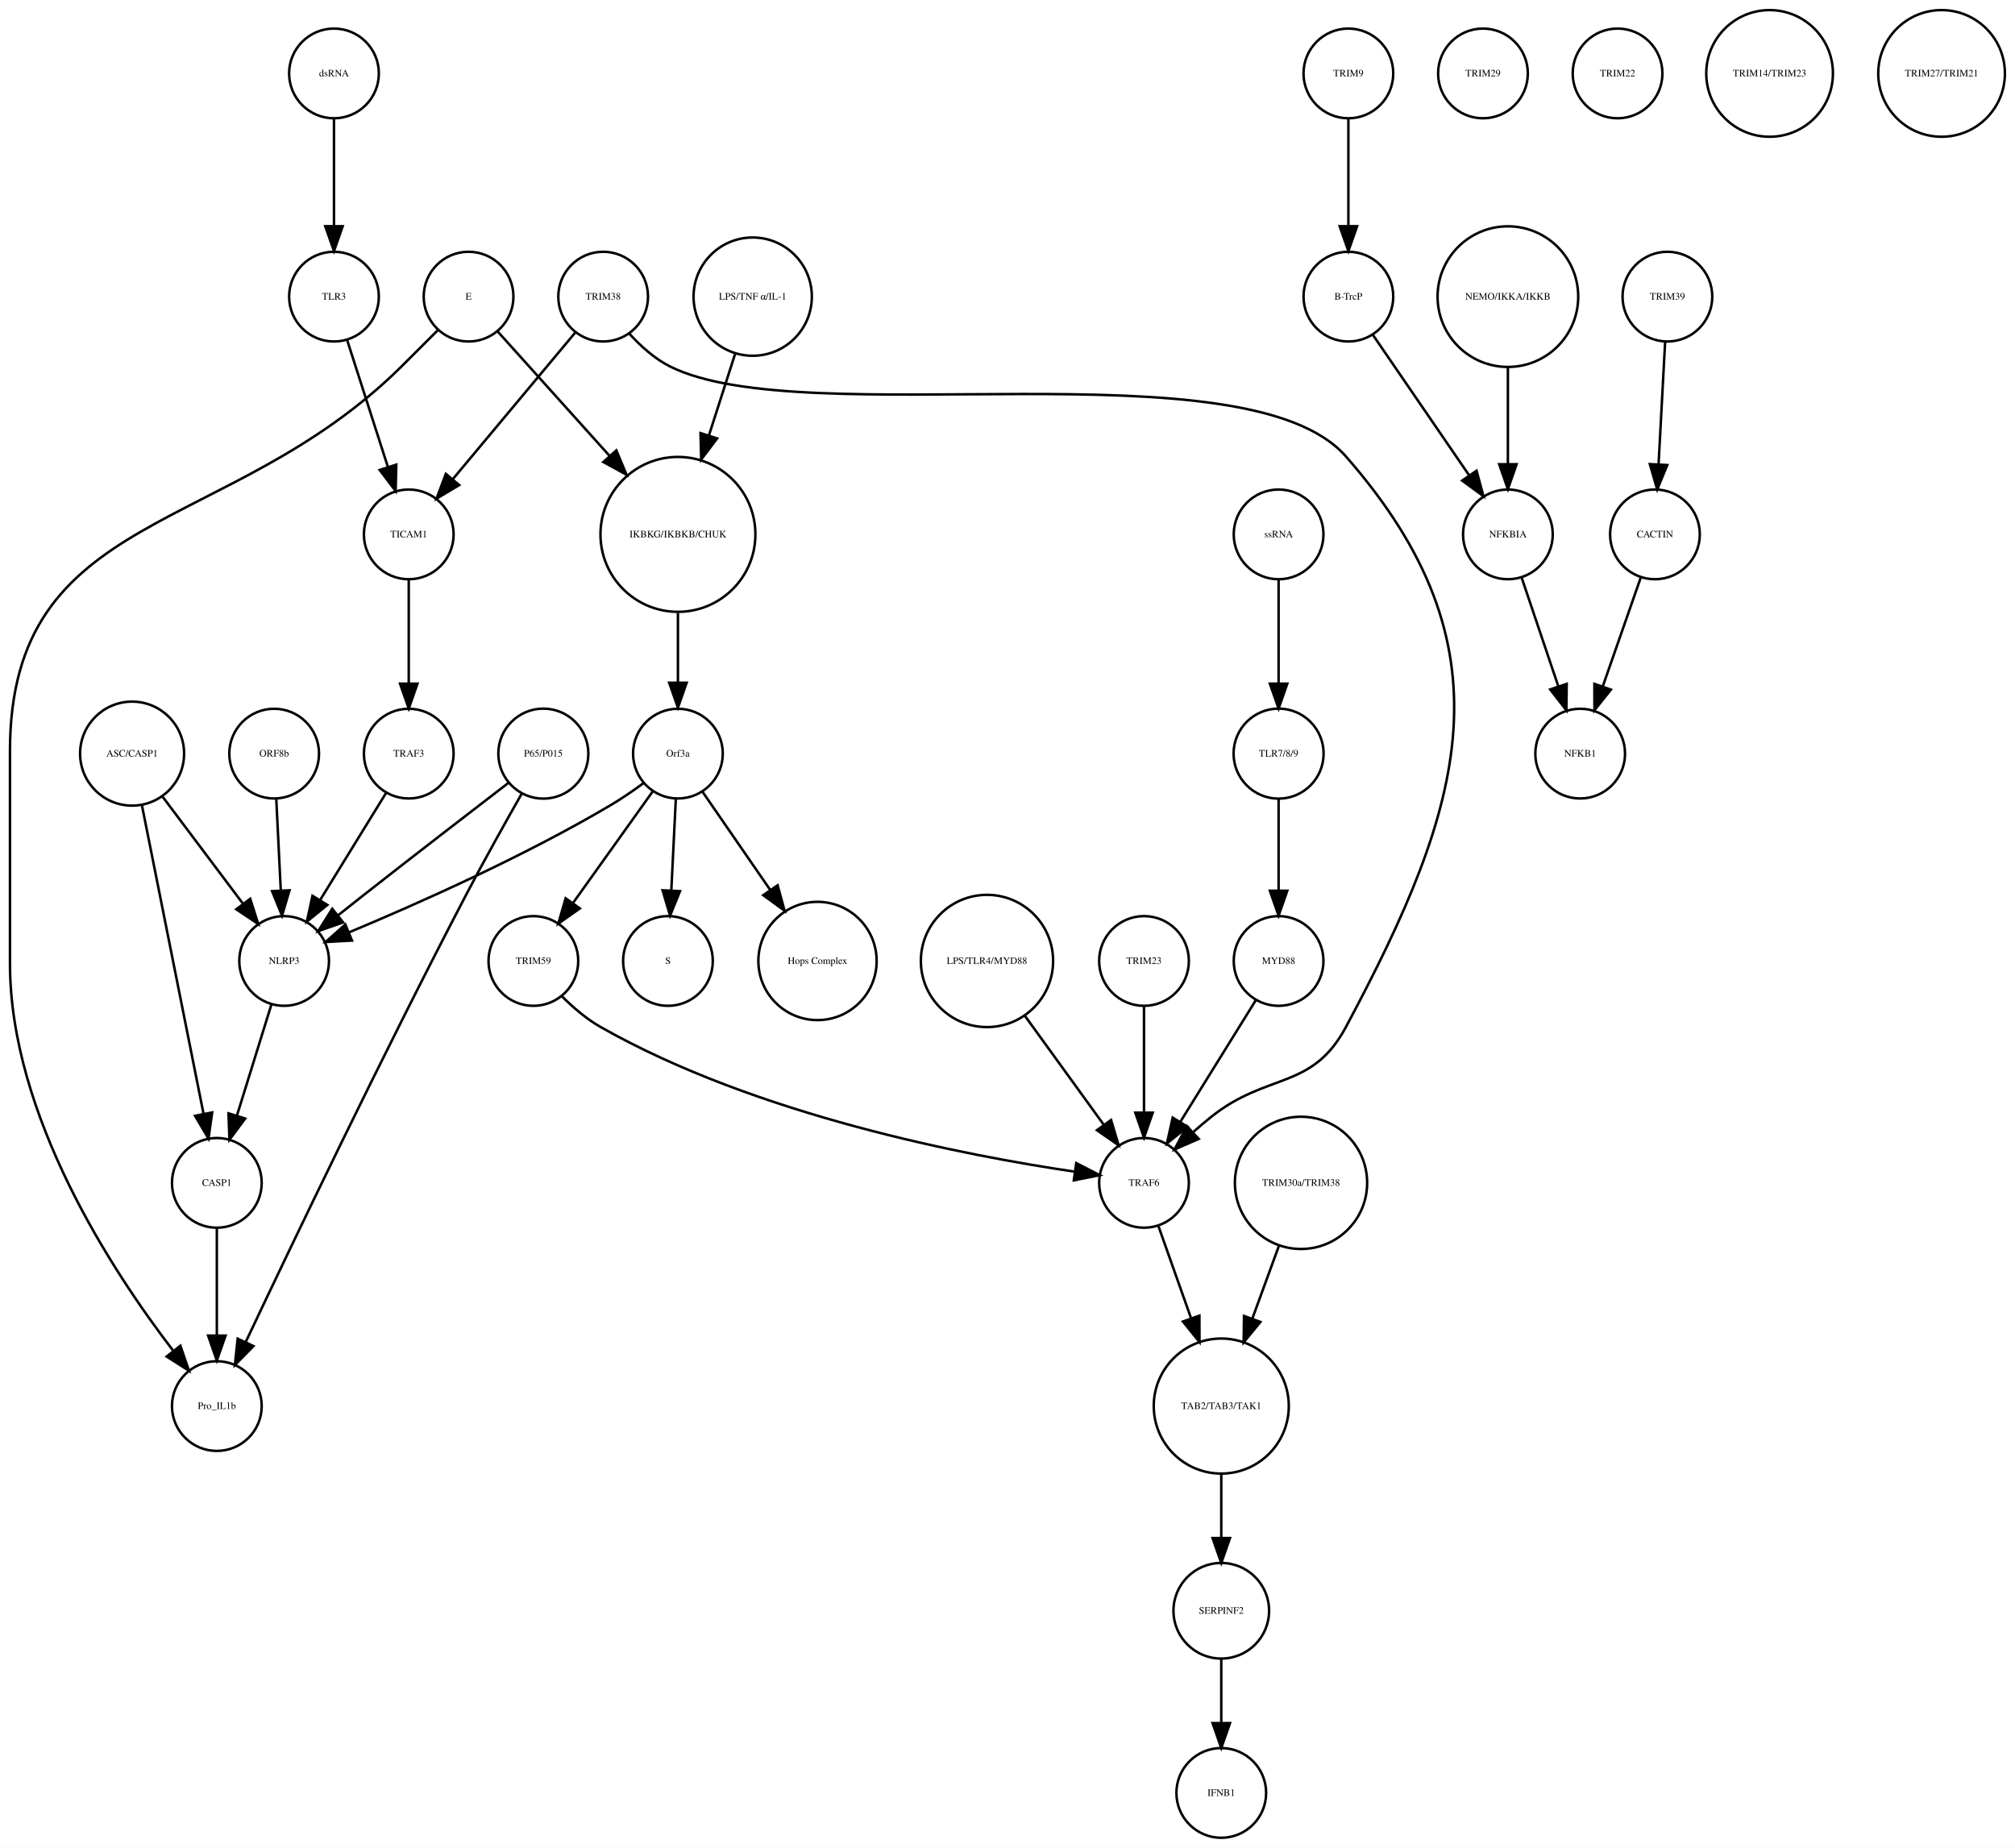
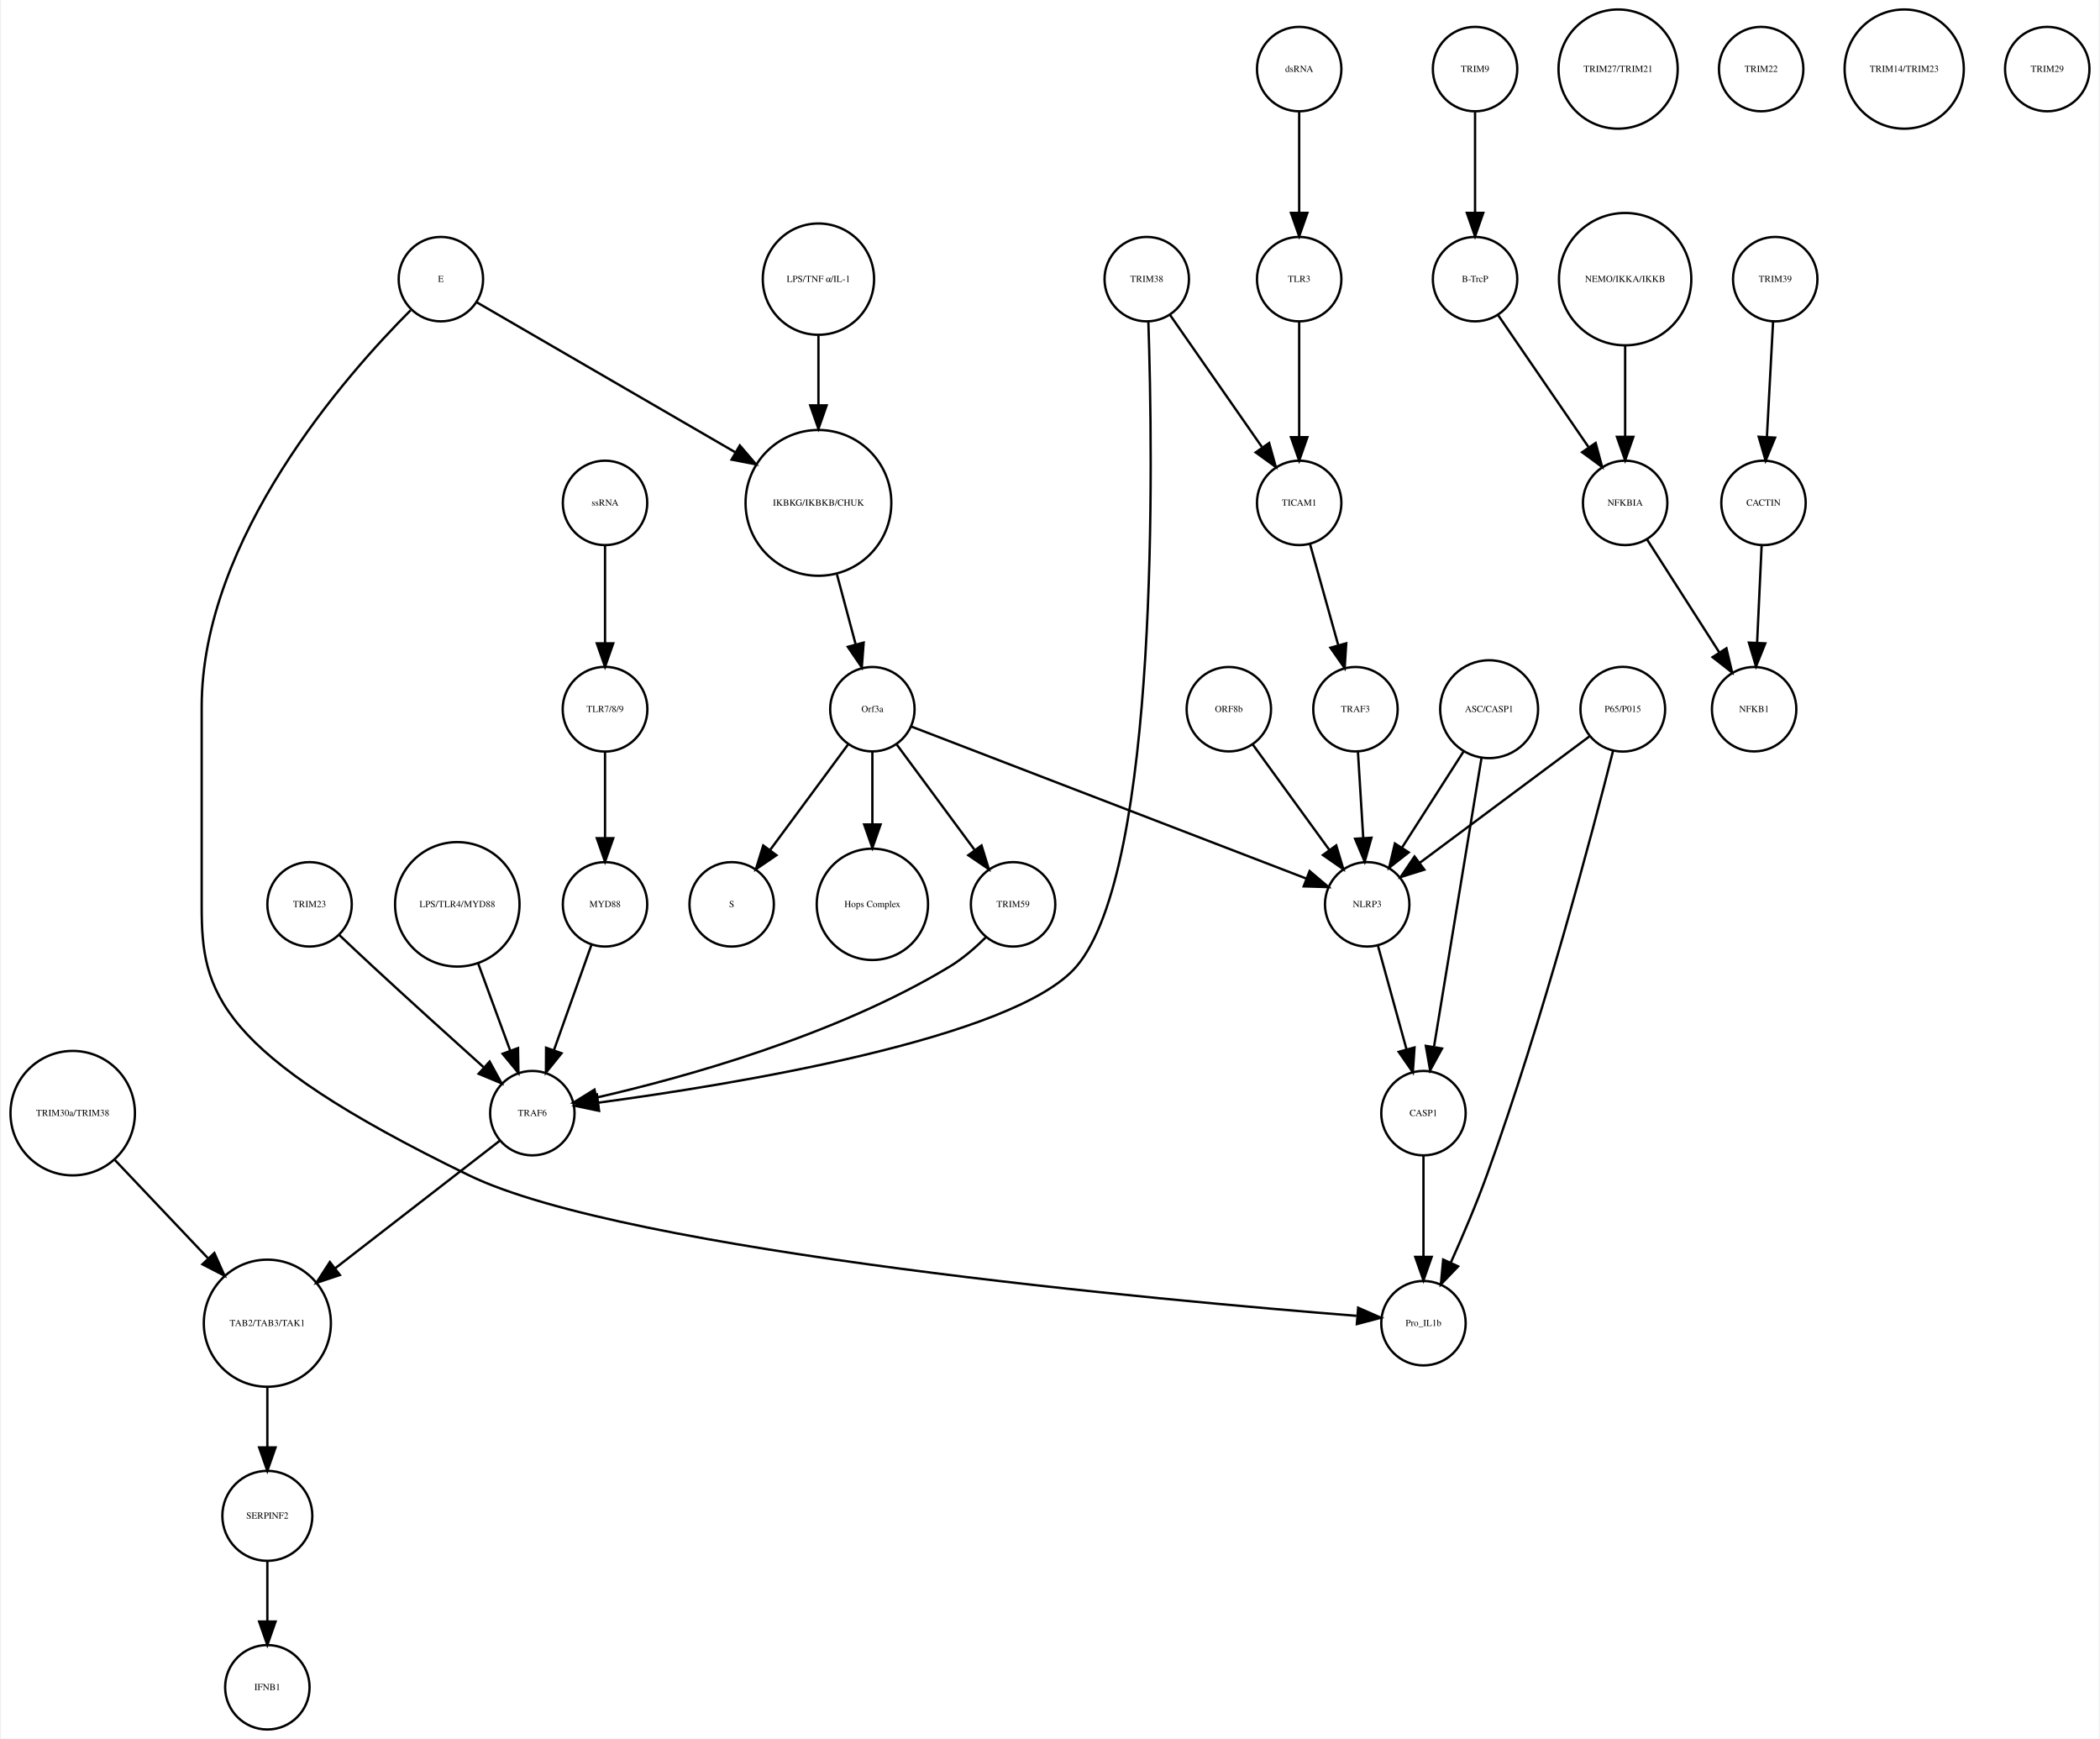
- <svg xmlns="http://www.w3.org/2000/svg" width="808pt" height="741pt" viewBox="0.00 0.00 808.46 741.41">
+ <svg xmlns="http://www.w3.org/2000/svg" width="895pt" height="741pt" viewBox="0.00 0.00 894.52 741.41">
  <g id="graph0" class="graph" transform="scale(1 1) rotate(0) translate(4 737.415)">
-     <polygon fill="white" stroke="none" points="-4,4 -4,-737.415 804.456,-737.415 804.456,4 -4,4" />
+     <polygon fill="white" stroke="none" points="-4,4 -4,-737.415 890.517,-737.415 890.517,4 -4,4" />
    <g id="node1" class="node">
-       <ellipse fill="none" stroke="black" cx="268" cy="-522.999" rx="31.08" ry="31.08" />
-       <text text-anchor="middle" x="268" y="-521.799" font-family="Times,serif" font-size="4.00">IKBKG/IKBKB/CHUK</text>
+       <ellipse fill="none" stroke="black" cx="344.517" cy="-522.999" rx="31.08" ry="31.08" />
+       <text text-anchor="middle" x="344.517" y="-521.799" font-family="Times,serif" font-size="4.00">IKBKG/IKBKB/CHUK</text>
    </g>
    <g id="node2" class="node">
-       <ellipse fill="none" stroke="black" cx="268" cy="-435.026" rx="18" ry="18" />
-       <text text-anchor="middle" x="268" y="-433.826" font-family="Times,serif" font-size="4.00">Orf3a</text>
+       <ellipse fill="none" stroke="black" cx="367.517" cy="-435.026" rx="18" ry="18" />
+       <text text-anchor="middle" x="367.517" y="-433.826" font-family="Times,serif" font-size="4.00">Orf3a</text>
    </g>
    <g id="edge1" class="edge">
-       <path fill="none" stroke="black" d="M268,-491.446C268,-482.388 268,-472.523 268,-463.661" />
-       <polygon fill="black" stroke="black" points="271.5,-463.469 268,-453.469 264.5,-463.469 271.5,-463.469" />
+       <path fill="none" stroke="black" d="M352.432,-492.412C355.027,-482.71 357.894,-471.996 360.424,-462.536" />
+       <polygon fill="black" stroke="black" points="363.807,-463.436 363.01,-452.871 357.045,-461.626 363.807,-463.436" />
    </g>
    <g id="node3" class="node">
-       <ellipse fill="none" stroke="black" cx="264" cy="-351.827" rx="18" ry="18" />
-       <text text-anchor="middle" x="264" y="-350.627" font-family="Times,serif" font-size="4.00">S</text>
+       <ellipse fill="none" stroke="black" cx="307.517" cy="-351.827" rx="18" ry="18" />
+       <text text-anchor="middle" x="307.517" y="-350.627" font-family="Times,serif" font-size="4.00">S</text>
    </g>
    <g id="edge2" class="edge">
-       <path fill="none" stroke="black" d="M267.152,-416.806C266.627,-406.148 265.941,-392.23 265.343,-380.097" />
-       <polygon fill="black" stroke="black" points="268.835,-379.838 264.847,-370.022 261.843,-380.183 268.835,-379.838" />
+       <path fill="none" stroke="black" d="M357.065,-419.882C347.945,-407.54 334.557,-389.421 323.995,-375.128" />
+       <polygon fill="black" stroke="black" points="326.606,-372.771 317.848,-366.809 320.976,-376.931 326.606,-372.771" />
    </g>
    <g id="node9" class="node">
-       <ellipse fill="none" stroke="black" cx="324" cy="-351.827" rx="23.73" ry="23.73" />
-       <text text-anchor="middle" x="324" y="-350.627" font-family="Times,serif" font-size="4.00">Hops Complex</text>
+       <ellipse fill="none" stroke="black" cx="367.517" cy="-351.827" rx="23.73" ry="23.73" />
+       <text text-anchor="middle" x="367.517" y="-350.627" font-family="Times,serif" font-size="4.00">Hops Complex</text>
    </g>
    <g id="edge3" class="edge">
-       <path fill="none" stroke="black" d="M277.754,-419.882C285.261,-408.999 295.865,-393.622 305.026,-380.339" />
-       <polygon fill="black" stroke="black" points="307.995,-382.199 310.791,-371.98 302.232,-378.225 307.995,-382.199" />
+       <path fill="none" stroke="black" d="M367.517,-416.806C367.517,-407.868 367.517,-396.636 367.517,-386.088" />
+       <polygon fill="black" stroke="black" points="371.017,-385.878 367.517,-375.878 364.017,-385.878 371.017,-385.878" />
+     </g>
+     <g id="node11" class="node">
+       <ellipse fill="none" stroke="black" cx="427.517" cy="-351.827" rx="18" ry="18" />
+       <text text-anchor="middle" x="427.517" y="-350.627" font-family="Times,serif" font-size="4.00">TRIM59</text>
+     </g>
+     <g id="edge5" class="edge">
+       <path fill="none" stroke="black" d="M377.968,-419.882C387.088,-407.54 400.476,-389.421 411.038,-375.128" />
+       <polygon fill="black" stroke="black" points="414.057,-376.931 417.185,-366.809 408.427,-372.771 414.057,-376.931" />
+     </g>
+     <g id="node21" class="node">
+       <ellipse fill="none" stroke="black" cx="578.517" cy="-351.827" rx="18" ry="18" />
+       <text text-anchor="middle" x="578.517" y="-350.627" font-family="Times,serif" font-size="4.00">NLRP3</text>
+     </g>
+     <g id="edge4" class="edge">
+       <path fill="none" stroke="black" d="M384.073,-427.655C420.666,-413.573 508.652,-379.713 552.611,-362.796" />
+       <polygon fill="black" stroke="black" points="553.961,-366.027 562.037,-359.169 551.447,-359.494 553.961,-366.027" />
+     </g>
+     <g id="node4" class="node">
+       <ellipse fill="none" stroke="black" cx="624.517" cy="-707.959" rx="18" ry="18" />
+       <text text-anchor="middle" x="624.517" y="-706.759" font-family="Times,serif" font-size="4.00">TRIM9</text>
+     </g>
+     <g id="node5" class="node">
+       <ellipse fill="none" stroke="black" cx="624.517" cy="-618.396" rx="18" ry="18" />
+       <text text-anchor="middle" x="624.517" y="-617.196" font-family="Times,serif" font-size="4.00">B-TrcP</text>
+     </g>
+     <g id="edge6" class="edge">
+       <path fill="none" stroke="black" d="M624.517,-689.659C624.517,-677.426 624.517,-660.775 624.517,-646.753" />
+       <polygon fill="black" stroke="black" points="628.017,-646.659 624.517,-636.659 621.017,-646.659 628.017,-646.659" />
+     </g>
+     <g id="node35" class="node">
+       <ellipse fill="none" stroke="black" cx="688.517" cy="-522.999" rx="18" ry="18" />
+       <text text-anchor="middle" x="688.517" y="-521.799" font-family="Times,serif" font-size="4.00">NFKBIA</text>
+     </g>
+     <g id="edge7" class="edge">
+       <path fill="none" stroke="black" d="M634.237,-603.211C644.48,-588.262 660.771,-564.489 672.835,-546.883" />
+       <polygon fill="black" stroke="black" points="675.939,-548.545 678.705,-538.317 670.165,-544.588 675.939,-548.545" />
+     </g>
+     <g id="node6" class="node">
+       <ellipse fill="none" stroke="black" cx="752.517" cy="-618.396" rx="18" ry="18" />
+       <text text-anchor="middle" x="752.517" y="-617.196" font-family="Times,serif" font-size="4.00">TRIM39</text>
+     </g>
+     <g id="node7" class="node">
+       <ellipse fill="none" stroke="black" cx="747.517" cy="-522.999" rx="18" ry="18" />
+       <text text-anchor="middle" x="747.517" y="-521.799" font-family="Times,serif" font-size="4.00">CACTIN</text>
+     </g>
+     <g id="edge8" class="edge">
+       <path fill="none" stroke="black" d="M751.599,-600.265C750.866,-586.573 749.825,-567.12 748.977,-551.288" />
+       <polygon fill="black" stroke="black" points="752.457,-550.819 748.428,-541.021 745.467,-551.193 752.457,-550.819" />
+     </g>
+     <g id="node8" class="node">
+       <ellipse fill="none" stroke="black" cx="743.517" cy="-435.026" rx="18" ry="18" />
+       <text text-anchor="middle" x="743.517" y="-433.826" font-family="Times,serif" font-size="4.00">NFKB1</text>
+     </g>
+     <g id="edge9" class="edge">
+       <path fill="none" stroke="black" d="M746.726,-505.013C746.176,-493.198 745.431,-477.184 744.798,-463.559" />
+       <polygon fill="black" stroke="black" points="748.28,-463.097 744.319,-453.271 741.287,-463.423 748.28,-463.097" />
+     </g>
+     <g id="node10" class="node">
+       <ellipse fill="none" stroke="black" cx="573.517" cy="-435.026" rx="18" ry="18" />
+       <text text-anchor="middle" x="573.517" y="-433.826" font-family="Times,serif" font-size="4.00">TRAF3</text>
+     </g>
+     <g id="edge10" class="edge">
+       <path fill="none" stroke="black" d="M574.577,-416.806C575.233,-406.148 576.09,-392.23 576.837,-380.097" />
+       <polygon fill="black" stroke="black" points="580.336,-380.219 577.458,-370.022 573.35,-379.788 580.336,-380.219" />
+     </g>
+     <g id="node19" class="node">
+       <ellipse fill="none" stroke="black" cx="222.517" cy="-262.794" rx="18" ry="18" />
+       <text text-anchor="middle" x="222.517" y="-261.594" font-family="Times,serif" font-size="4.00">TRAF6</text>
+     </g>
+     <g id="edge11" class="edge">
+       <path fill="none" stroke="black" d="M416.067,-337.937C411.571,-333.464 406.142,-328.721 400.517,-325.31 351.529,-295.615 286.22,-277.752 249.877,-269.435" />
+       <polygon fill="black" stroke="black" points="250.524,-265.994 240.004,-267.249 249.011,-272.828 250.524,-265.994" />
+     </g>
+     <g id="node12" class="node">
+       <ellipse fill="none" stroke="black" cx="519.517" cy="-435.026" rx="18" ry="18" />
+       <text text-anchor="middle" x="519.517" y="-433.826" font-family="Times,serif" font-size="4.00">ORF8b</text>
+     </g>
+     <g id="edge12" class="edge">
+       <path fill="none" stroke="black" d="M529.794,-419.882C538.761,-407.54 551.927,-389.421 562.312,-375.128" />
+       <polygon fill="black" stroke="black" points="565.311,-376.956 568.357,-366.809 559.648,-372.841 565.311,-376.956" />
+     </g>
+     <g id="node13" class="node">
+       <ellipse fill="none" stroke="black" cx="253.517" cy="-351.827" rx="18" ry="18" />
+       <text text-anchor="middle" x="253.517" y="-350.627" font-family="Times,serif" font-size="4.00">MYD88</text>
+     </g>
+     <g id="edge13" class="edge">
+       <path fill="none" stroke="black" d="M247.686,-334.457C243.183,-321.814 236.867,-304.082 231.688,-289.544" />
+       <polygon fill="black" stroke="black" points="234.974,-288.337 228.321,-280.091 228.38,-290.685 234.974,-288.337" />
+     </g>
+     <g id="node14" class="node">
+       <ellipse fill="none" stroke="black" cx="109.517" cy="-91.092" rx="19.184" ry="19.184" />
+       <text text-anchor="middle" x="109.517" y="-89.892" font-family="Times,serif" font-size="4.00">SERPINF2</text>
+     </g>
+     <g id="node39" class="node">
+       <ellipse fill="none" stroke="black" cx="109.517" cy="-18" rx="18" ry="18" />
+       <text text-anchor="middle" x="109.517" y="-16.8" font-family="Times,serif" font-size="4.00">IFNB1</text>
+     </g>
+     <g id="edge14" class="edge">
+       <path fill="none" stroke="black" d="M109.517,-71.784C109.517,-64.031 109.517,-54.836 109.517,-46.309" />
+       <polygon fill="black" stroke="black" points="113.017,-46.025 109.517,-36.026 106.017,-46.026 113.017,-46.025" />
+     </g>
+     <g id="node15" class="node">
+       <ellipse fill="none" stroke="black" cx="602.517" cy="-173.231" rx="18" ry="18" />
+       <text text-anchor="middle" x="602.517" y="-172.031" font-family="Times,serif" font-size="4.00">Pro_IL1b</text>
+     </g>
+     <g id="node16" class="node">
+       <ellipse fill="none" stroke="black" cx="549.517" cy="-522.999" rx="18" ry="18" />
+       <text text-anchor="middle" x="549.517" y="-521.799" font-family="Times,serif" font-size="4.00">TICAM1</text>
+     </g>
+     <g id="edge15" class="edge">
+       <path fill="none" stroke="black" d="M554.144,-505.422C557.531,-493.291 562.196,-476.578 566.1,-462.593" />
+       <polygon fill="black" stroke="black" points="569.586,-463.125 568.903,-452.552 562.843,-461.242 569.586,-463.125" />
+     </g>
+     <g id="node17" class="node">
+       <ellipse fill="none" stroke="black" cx="127.517" cy="-351.827" rx="18" ry="18" />
+       <text text-anchor="middle" x="127.517" y="-350.627" font-family="Times,serif" font-size="4.00">TRIM23</text>
+     </g>
+     <g id="edge16" class="edge">
+       <path fill="none" stroke="black" d="M140.1,-338.827C144.625,-334.54 149.781,-329.689 154.517,-325.31 170.197,-310.811 188.118,-294.614 201.624,-282.481" />
+       <polygon fill="black" stroke="black" points="204.297,-284.786 209.404,-275.503 199.623,-279.575 204.297,-284.786" />
+     </g>
+     <g id="node18" class="node">
+       <ellipse fill="none" stroke="black" cx="685.517" cy="-707.959" rx="25.412" ry="25.412" />
+       <text text-anchor="middle" x="685.517" y="-706.759" font-family="Times,serif" font-size="4.00">TRIM27/TRIM21</text>
+     </g>
+     <g id="node24" class="node">
+       <ellipse fill="none" stroke="black" cx="109.517" cy="-173.231" rx="27.094" ry="27.094" />
+       <text text-anchor="middle" x="109.517" y="-172.031" font-family="Times,serif" font-size="4.00">TAB2/TAB3/TAK1</text>
+     </g>
+     <g id="edge17" class="edge">
+       <path fill="none" stroke="black" d="M208.66,-251.057C191.234,-237.554 160.869,-214.024 138.322,-196.552" />
+       <polygon fill="black" stroke="black" points="140.456,-193.777 130.407,-190.419 136.168,-199.311 140.456,-193.777" />
+     </g>
+     <g id="node20" class="node">
+       <ellipse fill="none" stroke="black" cx="549.517" cy="-707.959" rx="18" ry="18" />
+       <text text-anchor="middle" x="549.517" y="-706.759" font-family="Times,serif" font-size="4.00">dsRNA</text>
+     </g>
+     <g id="node22" class="node">
+       <ellipse fill="none" stroke="black" cx="549.517" cy="-618.396" rx="18" ry="18" />
+       <text text-anchor="middle" x="549.517" y="-617.196" font-family="Times,serif" font-size="4.00">TLR3</text>
+     </g>
+     <g id="edge18" class="edge">
+       <path fill="none" stroke="black" d="M549.517,-689.659C549.517,-677.426 549.517,-660.775 549.517,-646.753" />
+       <polygon fill="black" stroke="black" points="553.017,-646.659 549.517,-636.659 546.017,-646.659 553.017,-646.659" />
+     </g>
+     <g id="node30" class="node">
+       <ellipse fill="none" stroke="black" cx="602.517" cy="-262.794" rx="18" ry="18" />
+       <text text-anchor="middle" x="602.517" y="-261.594" font-family="Times,serif" font-size="4.00">CASP1</text>
+     </g>
+     <g id="edge19" class="edge">
+       <path fill="none" stroke="black" d="M583.144,-334.046C586.586,-321.565 591.348,-304.294 595.29,-289.999" />
+       <polygon fill="black" stroke="black" points="598.7,-290.799 597.985,-280.228 591.952,-288.938 598.7,-290.799" />
+     </g>
+     <g id="edge20" class="edge">
+       <path fill="none" stroke="black" d="M549.517,-600.265C549.517,-586.573 549.517,-567.12 549.517,-551.288" />
+       <polygon fill="black" stroke="black" points="553.017,-551.02 549.517,-541.021 546.017,-551.021 553.017,-551.02" />
+     </g>
+     <g id="node23" class="node">
+       <ellipse fill="none" stroke="black" cx="746.517" cy="-707.959" rx="18" ry="18" />
+       <text text-anchor="middle" x="746.517" y="-706.759" font-family="Times,serif" font-size="4.00">TRIM22</text>
+     </g>
+     <g id="edge21" class="edge">
+       <path fill="none" stroke="black" d="M109.517,-145.99C109.517,-137.774 109.517,-128.673 109.517,-120.325" />
+       <polygon fill="black" stroke="black" points="113.017,-120.277 109.517,-110.277 106.017,-120.277 113.017,-120.277" />
+     </g>
+     <g id="node25" class="node">
+       <ellipse fill="none" stroke="black" cx="807.517" cy="-707.959" rx="25.412" ry="25.412" />
+       <text text-anchor="middle" x="807.517" y="-706.759" font-family="Times,serif" font-size="4.00">TRIM14/TRIM23</text>
+     </g>
+     <g id="node26" class="node">
+       <ellipse fill="none" stroke="black" cx="868.517" cy="-707.959" rx="18" ry="18" />
+       <text text-anchor="middle" x="868.517" y="-706.759" font-family="Times,serif" font-size="4.00">TRIM29</text>
    </g>
    <g id="node27" class="node">
-       <ellipse fill="none" stroke="black" cx="110" cy="-351.827" rx="18" ry="18" />
-       <text text-anchor="middle" x="110" y="-350.627" font-family="Times,serif" font-size="4.00">NLRP3</text>
-     </g>
-     <g id="edge5" class="edge">
-       <path fill="none" stroke="black" d="M254.332,-423.286C250.163,-420.225 245.493,-417.003 241,-414.343 206.106,-393.688 163.146,-374.628 136.157,-363.361" />
-       <polygon fill="black" stroke="black" points="137.225,-360.015 126.646,-359.437 134.555,-366.486 137.225,-360.015" />
+       <ellipse fill="none" stroke="black" cx="687.517" cy="-435.026" rx="18.062" ry="18.062" />
+       <text text-anchor="middle" x="687.517" y="-433.826" font-family="Times,serif" font-size="4.00">P65/P015</text>
+     </g>
+     <g id="edge22" class="edge">
+       <path fill="none" stroke="black" d="M683.391,-417.394C674.721,-383.096 653.422,-302.201 629.517,-236.277 624.994,-223.806 619.208,-210.265 614.153,-199.024" />
+       <polygon fill="black" stroke="black" points="617.288,-197.463 609.949,-189.822 610.921,-200.372 617.288,-197.463" />
+     </g>
+     <g id="edge23" class="edge">
+       <path fill="none" stroke="black" d="M673.267,-423.411C654.825,-409.673 622.491,-385.585 600.792,-369.421" />
+       <polygon fill="black" stroke="black" points="602.88,-366.612 592.77,-363.445 598.698,-372.226 602.88,-366.612" />
    </g>
    <g id="node28" class="node">
-       <ellipse fill="none" stroke="black" cx="210" cy="-351.827" rx="18" ry="18" />
-       <text text-anchor="middle" x="210" y="-350.627" font-family="Times,serif" font-size="4.00">TRIM59</text>
-     </g>
-     <g id="edge4" class="edge">
-       <path fill="none" stroke="black" d="M257.897,-419.882C249.081,-407.54 236.139,-389.421 225.929,-375.128" />
-       <polygon fill="black" stroke="black" points="228.648,-372.912 219.987,-366.809 222.951,-376.98 228.648,-372.912" />
-     </g>
-     <g id="node4" class="node">
-       <ellipse fill="none" stroke="black" cx="537" cy="-707.959" rx="18" ry="18" />
-       <text text-anchor="middle" x="537" y="-706.759" font-family="Times,serif" font-size="4.00">TRIM9</text>
-     </g>
-     <g id="node5" class="node">
-       <ellipse fill="none" stroke="black" cx="537" cy="-618.396" rx="18" ry="18" />
-       <text text-anchor="middle" x="537" y="-617.196" font-family="Times,serif" font-size="4.00">B-TrcP</text>
-     </g>
-     <g id="edge6" class="edge">
-       <path fill="none" stroke="black" d="M537,-689.659C537,-677.426 537,-660.775 537,-646.753" />
-       <polygon fill="black" stroke="black" points="540.5,-646.659 537,-636.659 533.5,-646.659 540.5,-646.659" />
+       <ellipse fill="none" stroke="black" cx="484.517" cy="-618.396" rx="18" ry="18" />
+       <text text-anchor="middle" x="484.517" y="-617.196" font-family="Times,serif" font-size="4.00">TRIM38</text>
+     </g>
+     <g id="edge25" class="edge">
+       <path fill="none" stroke="black" d="M494.389,-603.211C504.792,-588.262 521.337,-564.489 533.59,-546.883" />
+       <polygon fill="black" stroke="black" points="536.712,-548.524 539.551,-538.317 530.966,-544.526 536.712,-548.524" />
+     </g>
+     <g id="edge24" class="edge">
+       <path fill="none" stroke="black" d="M485.207,-600.134C487.092,-543.849 490.028,-366.879 454.517,-325.31 428.064,-294.346 306.749,-274.803 250.858,-267.292" />
+       <polygon fill="black" stroke="black" points="250.969,-263.777 240.6,-265.95 250.062,-270.718 250.969,-263.777" />
    </g>
    <g id="node29" class="node">
-       <ellipse fill="none" stroke="black" cx="601" cy="-522.999" rx="18" ry="18" />
-       <text text-anchor="middle" x="601" y="-521.799" font-family="Times,serif" font-size="4.00">NFKBIA</text>
-     </g>
-     <g id="edge7" class="edge">
-       <path fill="none" stroke="black" d="M546.72,-603.211C556.964,-588.262 573.254,-564.489 585.319,-546.883" />
-       <polygon fill="black" stroke="black" points="588.423,-548.545 591.188,-538.317 582.648,-544.588 588.423,-548.545" />
-     </g>
-     <g id="node6" class="node">
-       <ellipse fill="none" stroke="black" cx="665" cy="-618.396" rx="18" ry="18" />
-       <text text-anchor="middle" x="665" y="-617.196" font-family="Times,serif" font-size="4.00">TRIM39</text>
-     </g>
-     <g id="node7" class="node">
-       <ellipse fill="none" stroke="black" cx="660" cy="-522.999" rx="18" ry="18" />
-       <text text-anchor="middle" x="660" y="-521.799" font-family="Times,serif" font-size="4.00">CACTIN</text>
-     </g>
-     <g id="edge8" class="edge">
-       <path fill="none" stroke="black" d="M664.083,-600.265C663.35,-586.573 662.308,-567.12 661.461,-551.288" />
-       <polygon fill="black" stroke="black" points="664.941,-550.819 660.911,-541.021 657.951,-551.193 664.941,-550.819" />
-     </g>
-     <g id="node8" class="node">
-       <ellipse fill="none" stroke="black" cx="630" cy="-435.026" rx="18" ry="18" />
-       <text text-anchor="middle" x="630" y="-433.826" font-family="Times,serif" font-size="4.00">NFKB1</text>
-     </g>
-     <g id="edge9" class="edge">
-       <path fill="none" stroke="black" d="M654.357,-505.828C650.069,-493.538 644.081,-476.378 639.115,-462.149" />
-       <polygon fill="black" stroke="black" points="642.319,-460.705 635.719,-452.417 635.71,-463.012 642.319,-460.705" />
-     </g>
-     <g id="node10" class="node">
-       <ellipse fill="none" stroke="black" cx="509" cy="-351.827" rx="18" ry="18" />
-       <text text-anchor="middle" x="509" y="-350.627" font-family="Times,serif" font-size="4.00">MYD88</text>
+       <ellipse fill="none" stroke="black" cx="253.517" cy="-522.999" rx="18" ry="18" />
+       <text text-anchor="middle" x="253.517" y="-521.799" font-family="Times,serif" font-size="4.00">ssRNA</text>
+     </g>
+     <g id="node32" class="node">
+       <ellipse fill="none" stroke="black" cx="253.517" cy="-435.026" rx="18.062" ry="18.062" />
+       <text text-anchor="middle" x="253.517" y="-433.826" font-family="Times,serif" font-size="4.00">TLR7/8/9</text>
+     </g>
+     <g id="edge26" class="edge">
+       <path fill="none" stroke="black" d="M253.517,-504.601C253.517,-492.754 253.517,-476.83 253.517,-463.309" />
+       <polygon fill="black" stroke="black" points="257.017,-463.105 253.517,-453.105 250.017,-463.105 257.017,-463.105" />
+     </g>
+     <g id="edge27" class="edge">
+       <path fill="none" stroke="black" d="M602.517,-244.494C602.517,-232.261 602.517,-215.61 602.517,-201.588" />
+       <polygon fill="black" stroke="black" points="606.017,-201.494 602.517,-191.494 599.017,-201.494 606.017,-201.494" />
+     </g>
+     <g id="node31" class="node">
+       <ellipse fill="none" stroke="black" cx="344.517" cy="-618.396" rx="23.73" ry="23.73" />
+       <text text-anchor="middle" x="344.517" y="-617.196" font-family="Times,serif" font-size="4.00">LPS/TNF α/IL-1</text>
+     </g>
+     <g id="edge28" class="edge">
+       <path fill="none" stroke="black" d="M344.517,-594.309C344.517,-585.408 344.517,-574.955 344.517,-564.87" />
+       <polygon fill="black" stroke="black" points="348.017,-564.574 344.517,-554.574 341.017,-564.574 348.017,-564.574" />
+     </g>
+     <g id="edge29" class="edge">
+       <path fill="none" stroke="black" d="M253.517,-416.806C253.517,-406.148 253.517,-392.23 253.517,-380.097" />
+       <polygon fill="black" stroke="black" points="257.017,-380.022 253.517,-370.022 250.017,-380.022 257.017,-380.022" />
+     </g>
+     <g id="node33" class="node">
+       <ellipse fill="none" stroke="black" cx="183.517" cy="-618.396" rx="18" ry="18" />
+       <text text-anchor="middle" x="183.517" y="-617.196" font-family="Times,serif" font-size="4.00">E</text>
+     </g>
+     <g id="edge30" class="edge">
+       <path fill="none" stroke="black" d="M198.663,-608.609C223.741,-594.061 274.542,-564.592 309.055,-544.57" />
+       <polygon fill="black" stroke="black" points="310.994,-547.492 317.888,-539.446 307.481,-541.437 310.994,-547.492" />
+     </g>
+     <g id="edge31" class="edge">
+       <path fill="none" stroke="black" d="M170.598,-605.117C143.151,-577.635 81.516,-507.916 81.516,-436.026 81.516,-436.026 81.516,-436.026 81.516,-350.827 81.516,-314.594 87.382,-288.797 195.517,-236.277 262.909,-203.545 492.862,-182.813 573.938,-176.378" />
+       <polygon fill="black" stroke="black" points="574.661,-179.832 584.358,-175.565 574.116,-172.853 574.661,-179.832" />
    </g>
    <g id="node34" class="node">
-       <ellipse fill="none" stroke="black" cx="455" cy="-262.794" rx="18" ry="18" />
-       <text text-anchor="middle" x="455" y="-261.594" font-family="Times,serif" font-size="4.00">TRAF6</text>
-     </g>
-     <g id="edge10" class="edge">
-       <path fill="none" stroke="black" d="M499.84,-336.063C491.539,-322.684 479.166,-302.743 469.519,-287.195" />
-       <polygon fill="black" stroke="black" points="472.452,-285.282 464.205,-278.63 466.503,-288.973 472.452,-285.282" />
-     </g>
-     <g id="node11" class="node">
-       <ellipse fill="none" stroke="black" cx="392" cy="-351.827" rx="26.533" ry="26.533" />
-       <text text-anchor="middle" x="392" y="-350.627" font-family="Times,serif" font-size="4.00">LPS/TLR4/MYD88</text>
-     </g>
-     <g id="edge11" class="edge">
-       <path fill="none" stroke="black" d="M407.251,-329.759C416.81,-316.553 429.118,-299.549 438.844,-286.113" />
-       <polygon fill="black" stroke="black" points="441.779,-288.027 444.808,-277.874 436.109,-283.922 441.779,-288.027" />
-     </g>
-     <g id="node12" class="node">
-       <ellipse fill="none" stroke="black" cx="130" cy="-707.959" rx="18" ry="18" />
-       <text text-anchor="middle" x="130" y="-706.759" font-family="Times,serif" font-size="4.00">dsRNA</text>
-     </g>
-     <g id="node31" class="node">
-       <ellipse fill="none" stroke="black" cx="130" cy="-618.396" rx="18" ry="18" />
-       <text text-anchor="middle" x="130" y="-617.196" font-family="Times,serif" font-size="4.00">TLR3</text>
-     </g>
-     <g id="edge12" class="edge">
-       <path fill="none" stroke="black" d="M130,-689.659C130,-677.426 130,-660.775 130,-646.753" />
-       <polygon fill="black" stroke="black" points="133.5,-646.659 130,-636.659 126.5,-646.659 133.5,-646.659" />
-     </g>
-     <g id="node13" class="node">
-       <ellipse fill="none" stroke="black" cx="238" cy="-618.396" rx="18" ry="18" />
-       <text text-anchor="middle" x="238" y="-617.196" font-family="Times,serif" font-size="4.00">TRIM38</text>
-     </g>
-     <g id="node18" class="node">
-       <ellipse fill="none" stroke="black" cx="160" cy="-522.999" rx="18" ry="18" />
-       <text text-anchor="middle" x="160" y="-521.799" font-family="Times,serif" font-size="4.00">TICAM1</text>
-     </g>
-     <g id="edge13" class="edge">
-       <path fill="none" stroke="black" d="M226.825,-604.014C213.966,-588.617 192.687,-563.138 177.599,-545.072" />
-       <polygon fill="black" stroke="black" points="180.251,-542.787 171.155,-537.355 174.878,-547.274 180.251,-542.787" />
-     </g>
-     <g id="edge14" class="edge">
-       <path fill="none" stroke="black" d="M248.447,-603.6C252.977,-598.597 258.69,-593.412 265,-590.288 319.444,-563.333 495.971,-599.987 536,-554.288 603.056,-477.736 584.02,-415.037 536,-325.31 522.39,-299.879 504.563,-307.281 482,-289.31 479.635,-287.427 477.231,-285.378 474.882,-283.287" />
-       <polygon fill="black" stroke="black" points="476.95,-280.431 467.239,-276.195 472.189,-285.563 476.95,-280.431" />
-     </g>
-     <g id="node14" class="node">
-       <ellipse fill="none" stroke="black" cx="591" cy="-707.959" rx="18" ry="18" />
-       <text text-anchor="middle" x="591" y="-706.759" font-family="Times,serif" font-size="4.00">TRIM29</text>
-     </g>
-     <g id="node15" class="node">
-       <ellipse fill="none" stroke="black" cx="83" cy="-262.794" rx="18" ry="18" />
-       <text text-anchor="middle" x="83" y="-261.594" font-family="Times,serif" font-size="4.00">CASP1</text>
-     </g>
-     <g id="node25" class="node">
-       <ellipse fill="none" stroke="black" cx="83" cy="-173.231" rx="18" ry="18" />
-       <text text-anchor="middle" x="83" y="-172.031" font-family="Times,serif" font-size="4.00">Pro_IL1b</text>
-     </g>
-     <g id="edge15" class="edge">
-       <path fill="none" stroke="black" d="M83,-244.494C83,-232.261 83,-215.61 83,-201.588" />
-       <polygon fill="black" stroke="black" points="86.5,-201.494 83,-191.494 79.5,-201.494 86.5,-201.494" />
-     </g>
-     <g id="node16" class="node">
-       <ellipse fill="none" stroke="black" cx="518" cy="-262.794" rx="26.533" ry="26.533" />
-       <text text-anchor="middle" x="518" y="-261.594" font-family="Times,serif" font-size="4.00">TRIM30a/TRIM38</text>
-     </g>
-     <g id="node35" class="node">
-       <ellipse fill="none" stroke="black" cx="486" cy="-173.231" rx="27.094" ry="27.094" />
-       <text text-anchor="middle" x="486" y="-172.031" font-family="Times,serif" font-size="4.00">TAB2/TAB3/TAK1</text>
-     </g>
-     <g id="edge16" class="edge">
-       <path fill="none" stroke="black" d="M509.086,-237.403C505.785,-228.37 501.98,-217.957 498.423,-208.224" />
-       <polygon fill="black" stroke="black" points="501.697,-206.986 494.977,-198.795 495.122,-209.389 501.697,-206.986" />
-     </g>
-     <g id="node17" class="node">
-       <ellipse fill="none" stroke="black" cx="601" cy="-618.396" rx="28.215" ry="28.215" />
-       <text text-anchor="middle" x="601" y="-617.196" font-family="Times,serif" font-size="4.00">NEMO/IKKA/IKKB</text>
-     </g>
-     <g id="edge17" class="edge">
-       <path fill="none" stroke="black" d="M601,-590.13C601,-577.887 601,-563.475 601,-551.235" />
-       <polygon fill="black" stroke="black" points="604.5,-551.147 601,-541.147 597.5,-551.147 604.5,-551.147" />
+       <ellipse fill="none" stroke="black" cx="688.517" cy="-618.396" rx="28.215" ry="28.215" />
+       <text text-anchor="middle" x="688.517" y="-617.196" font-family="Times,serif" font-size="4.00">NEMO/IKKA/IKKB</text>
+     </g>
+     <g id="edge32" class="edge">
+       <path fill="none" stroke="black" d="M688.517,-590.13C688.517,-577.887 688.517,-563.475 688.517,-551.235" />
+       <polygon fill="black" stroke="black" points="692.017,-551.147 688.517,-541.147 685.017,-551.147 692.017,-551.147" />
+     </g>
+     <g id="edge33" class="edge">
+       <path fill="none" stroke="black" d="M697.847,-507.415C706.301,-494.199 718.903,-474.501 728.729,-459.142" />
+       <polygon fill="black" stroke="black" points="731.7,-460.992 734.141,-450.682 725.803,-457.219 731.7,-460.992" />
    </g>
    <g id="node36" class="node">
-       <ellipse fill="none" stroke="black" cx="160" cy="-435.026" rx="18" ry="18" />
-       <text text-anchor="middle" x="160" y="-433.826" font-family="Times,serif" font-size="4.00">TRAF3</text>
-     </g>
-     <g id="edge18" class="edge">
-       <path fill="none" stroke="black" d="M160,-504.601C160,-492.754 160,-476.83 160,-463.309" />
-       <polygon fill="black" stroke="black" points="163.5,-463.105 160,-453.105 156.5,-463.105 163.5,-463.105" />
-     </g>
-     <g id="node19" class="node">
-       <ellipse fill="none" stroke="black" cx="486" cy="-91.092" rx="19.184" ry="19.184" />
-       <text text-anchor="middle" x="486" y="-89.892" font-family="Times,serif" font-size="4.00">SERPINF2</text>
+       <ellipse fill="none" stroke="black" cx="190.517" cy="-351.827" rx="26.533" ry="26.533" />
+       <text text-anchor="middle" x="190.517" y="-350.627" font-family="Times,serif" font-size="4.00">LPS/TLR4/MYD88</text>
+     </g>
+     <g id="edge34" class="edge">
+       <path fill="none" stroke="black" d="M199.43,-326.583C203.664,-315.068 208.727,-301.297 213.032,-289.59" />
+       <polygon fill="black" stroke="black" points="216.414,-290.535 216.58,-279.941 209.844,-288.119 216.414,-290.535" />
    </g>
    <g id="node37" class="node">
-       <ellipse fill="none" stroke="black" cx="486" cy="-18" rx="18" ry="18" />
-       <text text-anchor="middle" x="486" y="-16.8" font-family="Times,serif" font-size="4.00">IFNB1</text>
-     </g>
-     <g id="edge19" class="edge">
-       <path fill="none" stroke="black" d="M486,-71.784C486,-64.031 486,-54.836 486,-46.309" />
-       <polygon fill="black" stroke="black" points="489.5,-46.025 486,-36.026 482.5,-46.026 489.5,-46.025" />
-     </g>
-     <g id="node20" class="node">
-       <ellipse fill="none" stroke="black" cx="645" cy="-707.959" rx="18" ry="18" />
-       <text text-anchor="middle" x="645" y="-706.759" font-family="Times,serif" font-size="4.00">TRIM22</text>
-     </g>
-     <g id="node21" class="node">
-       <ellipse fill="none" stroke="black" cx="706" cy="-707.959" rx="25.412" ry="25.412" />
-       <text text-anchor="middle" x="706" y="-706.759" font-family="Times,serif" font-size="4.00">TRIM14/TRIM23</text>
-     </g>
-     <g id="node22" class="node">
-       <ellipse fill="none" stroke="black" cx="509" cy="-522.999" rx="18" ry="18" />
-       <text text-anchor="middle" x="509" y="-521.799" font-family="Times,serif" font-size="4.00">ssRNA</text>
+       <ellipse fill="none" stroke="black" cx="630.517" cy="-435.026" rx="20.867" ry="20.867" />
+       <text text-anchor="middle" x="630.517" y="-433.826" font-family="Times,serif" font-size="4.00">ASC/CASP1</text>
+     </g>
+     <g id="edge36" class="edge">
+       <path fill="none" stroke="black" d="M619.742,-417.202C612.104,-405.275 601.76,-389.122 593.344,-375.98" />
+       <polygon fill="black" stroke="black" points="596.223,-373.986 587.883,-367.452 590.328,-377.761 596.223,-373.986" />
+     </g>
+     <g id="edge35" class="edge">
+       <path fill="none" stroke="black" d="M627.305,-414.499C622.327,-384.238 612.734,-325.912 607.052,-291.368" />
+       <polygon fill="black" stroke="black" points="610.432,-290.353 605.355,-281.054 603.525,-291.489 610.432,-290.353" />
    </g>
    <g id="node38" class="node">
-       <ellipse fill="none" stroke="black" cx="509" cy="-435.026" rx="18.062" ry="18.062" />
-       <text text-anchor="middle" x="509" y="-433.826" font-family="Times,serif" font-size="4.00">TLR7/8/9</text>
-     </g>
-     <g id="edge20" class="edge">
-       <path fill="none" stroke="black" d="M509,-504.601C509,-492.754 509,-476.83 509,-463.309" />
-       <polygon fill="black" stroke="black" points="512.5,-463.105 509,-453.105 505.5,-463.105 512.5,-463.105" />
-     </g>
-     <g id="node23" class="node">
-       <ellipse fill="none" stroke="black" cx="214" cy="-435.026" rx="18.062" ry="18.062" />
-       <text text-anchor="middle" x="214" y="-433.826" font-family="Times,serif" font-size="4.00">P65/P015</text>
-     </g>
-     <g id="edge22" class="edge">
-       <path fill="none" stroke="black" d="M205.364,-419.017C199.022,-407.876 190.28,-392.266 183,-378.343 149.599,-314.464 112.947,-237.817 94.692,-199.152" />
-       <polygon fill="black" stroke="black" points="97.682,-197.286 90.254,-189.732 91.35,-200.27 97.682,-197.286" />
-     </g>
-     <g id="edge21" class="edge">
-       <path fill="none" stroke="black" d="M200.15,-423.412C185.618,-412.253 162.133,-394.154 142,-378.343 138.605,-375.677 135.019,-372.84 131.525,-370.062" />
-       <polygon fill="black" stroke="black" points="133.669,-367.296 123.668,-363.799 129.306,-372.769 133.669,-367.296" />
-     </g>
-     <g id="node24" class="node">
-       <ellipse fill="none" stroke="black" cx="775" cy="-707.959" rx="25.412" ry="25.412" />
-       <text text-anchor="middle" x="775" y="-706.759" font-family="Times,serif" font-size="4.00">TRIM27/TRIM21</text>
-     </g>
-     <g id="node26" class="node">
-       <ellipse fill="none" stroke="black" cx="49" cy="-435.026" rx="20.867" ry="20.867" />
-       <text text-anchor="middle" x="49" y="-433.826" font-family="Times,serif" font-size="4.00">ASC/CASP1</text>
-     </g>
-     <g id="edge24" class="edge">
-       <path fill="none" stroke="black" d="M52.9,-414.499C59.002,-383.948 70.817,-324.795 77.689,-290.384" />
-       <polygon fill="black" stroke="black" points="81.125,-291.05 79.652,-280.558 74.261,-289.679 81.125,-291.05" />
-     </g>
-     <g id="edge23" class="edge">
-       <path fill="none" stroke="black" d="M61.052,-417.984C70.28,-405.7 83.117,-388.611 93.33,-375.017" />
-       <polygon fill="black" stroke="black" points="96.39,-376.771 99.598,-366.673 90.793,-372.566 96.39,-376.771" />
-     </g>
-     <g id="edge25" class="edge">
-       <path fill="none" stroke="black" d="M104.922,-334.457C101.037,-321.936 95.604,-304.422 91.119,-289.964" />
-       <polygon fill="black" stroke="black" points="94.362,-288.605 88.056,-280.091 87.676,-290.679 94.362,-288.605" />
-     </g>
-     <g id="edge26" class="edge">
-       <path fill="none" stroke="black" d="M221.345,-337.759C225.83,-333.267 231.278,-328.557 237,-325.31 299.589,-289.798 384.088,-273.623 427.193,-267.285" />
-       <polygon fill="black" stroke="black" points="427.805,-270.734 437.222,-265.88 426.833,-263.801 427.805,-270.734" />
-     </g>
-     <g id="edge27" class="edge">
-       <path fill="none" stroke="black" d="M606.455,-505.828C610.6,-493.538 616.389,-476.378 621.188,-462.149" />
-       <polygon fill="black" stroke="black" points="624.591,-463.011 624.471,-452.417 617.958,-460.774 624.591,-463.011" />
-     </g>
-     <g id="node30" class="node">
-       <ellipse fill="none" stroke="black" cx="106" cy="-435.026" rx="18" ry="18" />
-       <text text-anchor="middle" x="106" y="-433.826" font-family="Times,serif" font-size="4.00">ORF8b</text>
-     </g>
-     <g id="edge28" class="edge">
-       <path fill="none" stroke="black" d="M106.848,-416.806C107.373,-406.148 108.059,-392.23 108.657,-380.097" />
-       <polygon fill="black" stroke="black" points="112.157,-380.183 109.153,-370.022 105.165,-379.838 112.157,-380.183" />
-     </g>
-     <g id="edge29" class="edge">
-       <path fill="none" stroke="black" d="M135.226,-601.127C139.758,-587.018 146.398,-566.344 151.664,-549.951" />
-       <polygon fill="black" stroke="black" points="155.008,-550.985 154.734,-540.394 148.343,-548.845 155.008,-550.985" />
-     </g>
-     <g id="node32" class="node">
-       <ellipse fill="none" stroke="black" cx="184" cy="-618.396" rx="18" ry="18" />
-       <text text-anchor="middle" x="184" y="-617.196" font-family="Times,serif" font-size="4.00">E</text>
-     </g>
-     <g id="edge31" class="edge">
-       <path fill="none" stroke="black" d="M195.68,-604.409C207.251,-591.543 225.397,-571.367 240.618,-554.444" />
-       <polygon fill="black" stroke="black" points="243.286,-556.712 247.371,-546.936 238.081,-552.031 243.286,-556.712" />
-     </g>
-     <g id="edge30" class="edge">
-       <path fill="none" stroke="black" d="M171.672,-604.943C167.081,-600.325 161.816,-595.054 157,-590.288 87.464,-521.482 0,-533.85 0,-436.026 0,-436.026 0,-436.026 0,-350.827 0,-289.825 41.066,-227.266 65.426,-195.522" />
-       <polygon fill="black" stroke="black" points="68.374,-197.436 71.806,-187.413 62.872,-193.108 68.374,-197.436" />
-     </g>
-     <g id="node33" class="node">
-       <ellipse fill="none" stroke="black" cx="455" cy="-351.827" rx="18" ry="18" />
-       <text text-anchor="middle" x="455" y="-350.627" font-family="Times,serif" font-size="4.00">TRIM23</text>
-     </g>
-     <g id="edge32" class="edge">
-       <path fill="none" stroke="black" d="M455,-333.632C455,-321.473 455,-304.923 455,-290.986" />
-       <polygon fill="black" stroke="black" points="458.5,-290.953 455,-280.953 451.5,-290.953 458.5,-290.953" />
-     </g>
-     <g id="edge33" class="edge">
-       <path fill="none" stroke="black" d="M460.831,-245.324C464.484,-235.004 469.331,-221.313 473.796,-208.703" />
-       <polygon fill="black" stroke="black" points="477.226,-209.501 477.264,-198.906 470.627,-207.165 477.226,-209.501" />
-     </g>
-     <g id="edge34" class="edge">
-       <path fill="none" stroke="black" d="M486,-145.99C486,-137.774 486,-128.673 486,-120.325" />
-       <polygon fill="black" stroke="black" points="489.5,-120.277 486,-110.277 482.5,-120.277 489.5,-120.277" />
-     </g>
-     <g id="edge35" class="edge">
-       <path fill="none" stroke="black" d="M150.829,-419.133C143.429,-407.115 132.884,-389.991 124.365,-376.156" />
-       <polygon fill="black" stroke="black" points="127.336,-374.306 119.113,-367.626 121.376,-377.976 127.336,-374.306" />
-     </g>
-     <g id="edge36" class="edge">
-       <path fill="none" stroke="black" d="M509,-416.806C509,-406.148 509,-392.23 509,-380.097" />
-       <polygon fill="black" stroke="black" points="512.5,-380.022 509,-370.022 505.5,-380.022 512.5,-380.022" />
-     </g>
-     <g id="node39" class="node">
-       <ellipse fill="none" stroke="black" cx="298" cy="-618.396" rx="23.73" ry="23.73" />
-       <text text-anchor="middle" x="298" y="-617.196" font-family="Times,serif" font-size="4.00">LPS/TNF α/IL-1</text>
+       <ellipse fill="none" stroke="black" cx="26.517" cy="-262.794" rx="26.533" ry="26.533" />
+       <text text-anchor="middle" x="26.517" y="-261.594" font-family="Times,serif" font-size="4.00">TRIM30a/TRIM38</text>
    </g>
    <g id="edge37" class="edge">
-       <path fill="none" stroke="black" d="M290.89,-595.262C287.755,-585.499 283.975,-573.734 280.4,-562.602" />
-       <polygon fill="black" stroke="black" points="283.722,-561.499 277.331,-553.048 277.057,-563.639 283.722,-561.499" />
+       <path fill="none" stroke="black" d="M44.526,-242.794C56.084,-230.6 71.267,-214.583 84.051,-201.096" />
+       <polygon fill="black" stroke="black" points="86.916,-203.161 91.255,-193.496 81.836,-198.346 86.916,-203.161" />
    </g>
  </g>
</svg>
